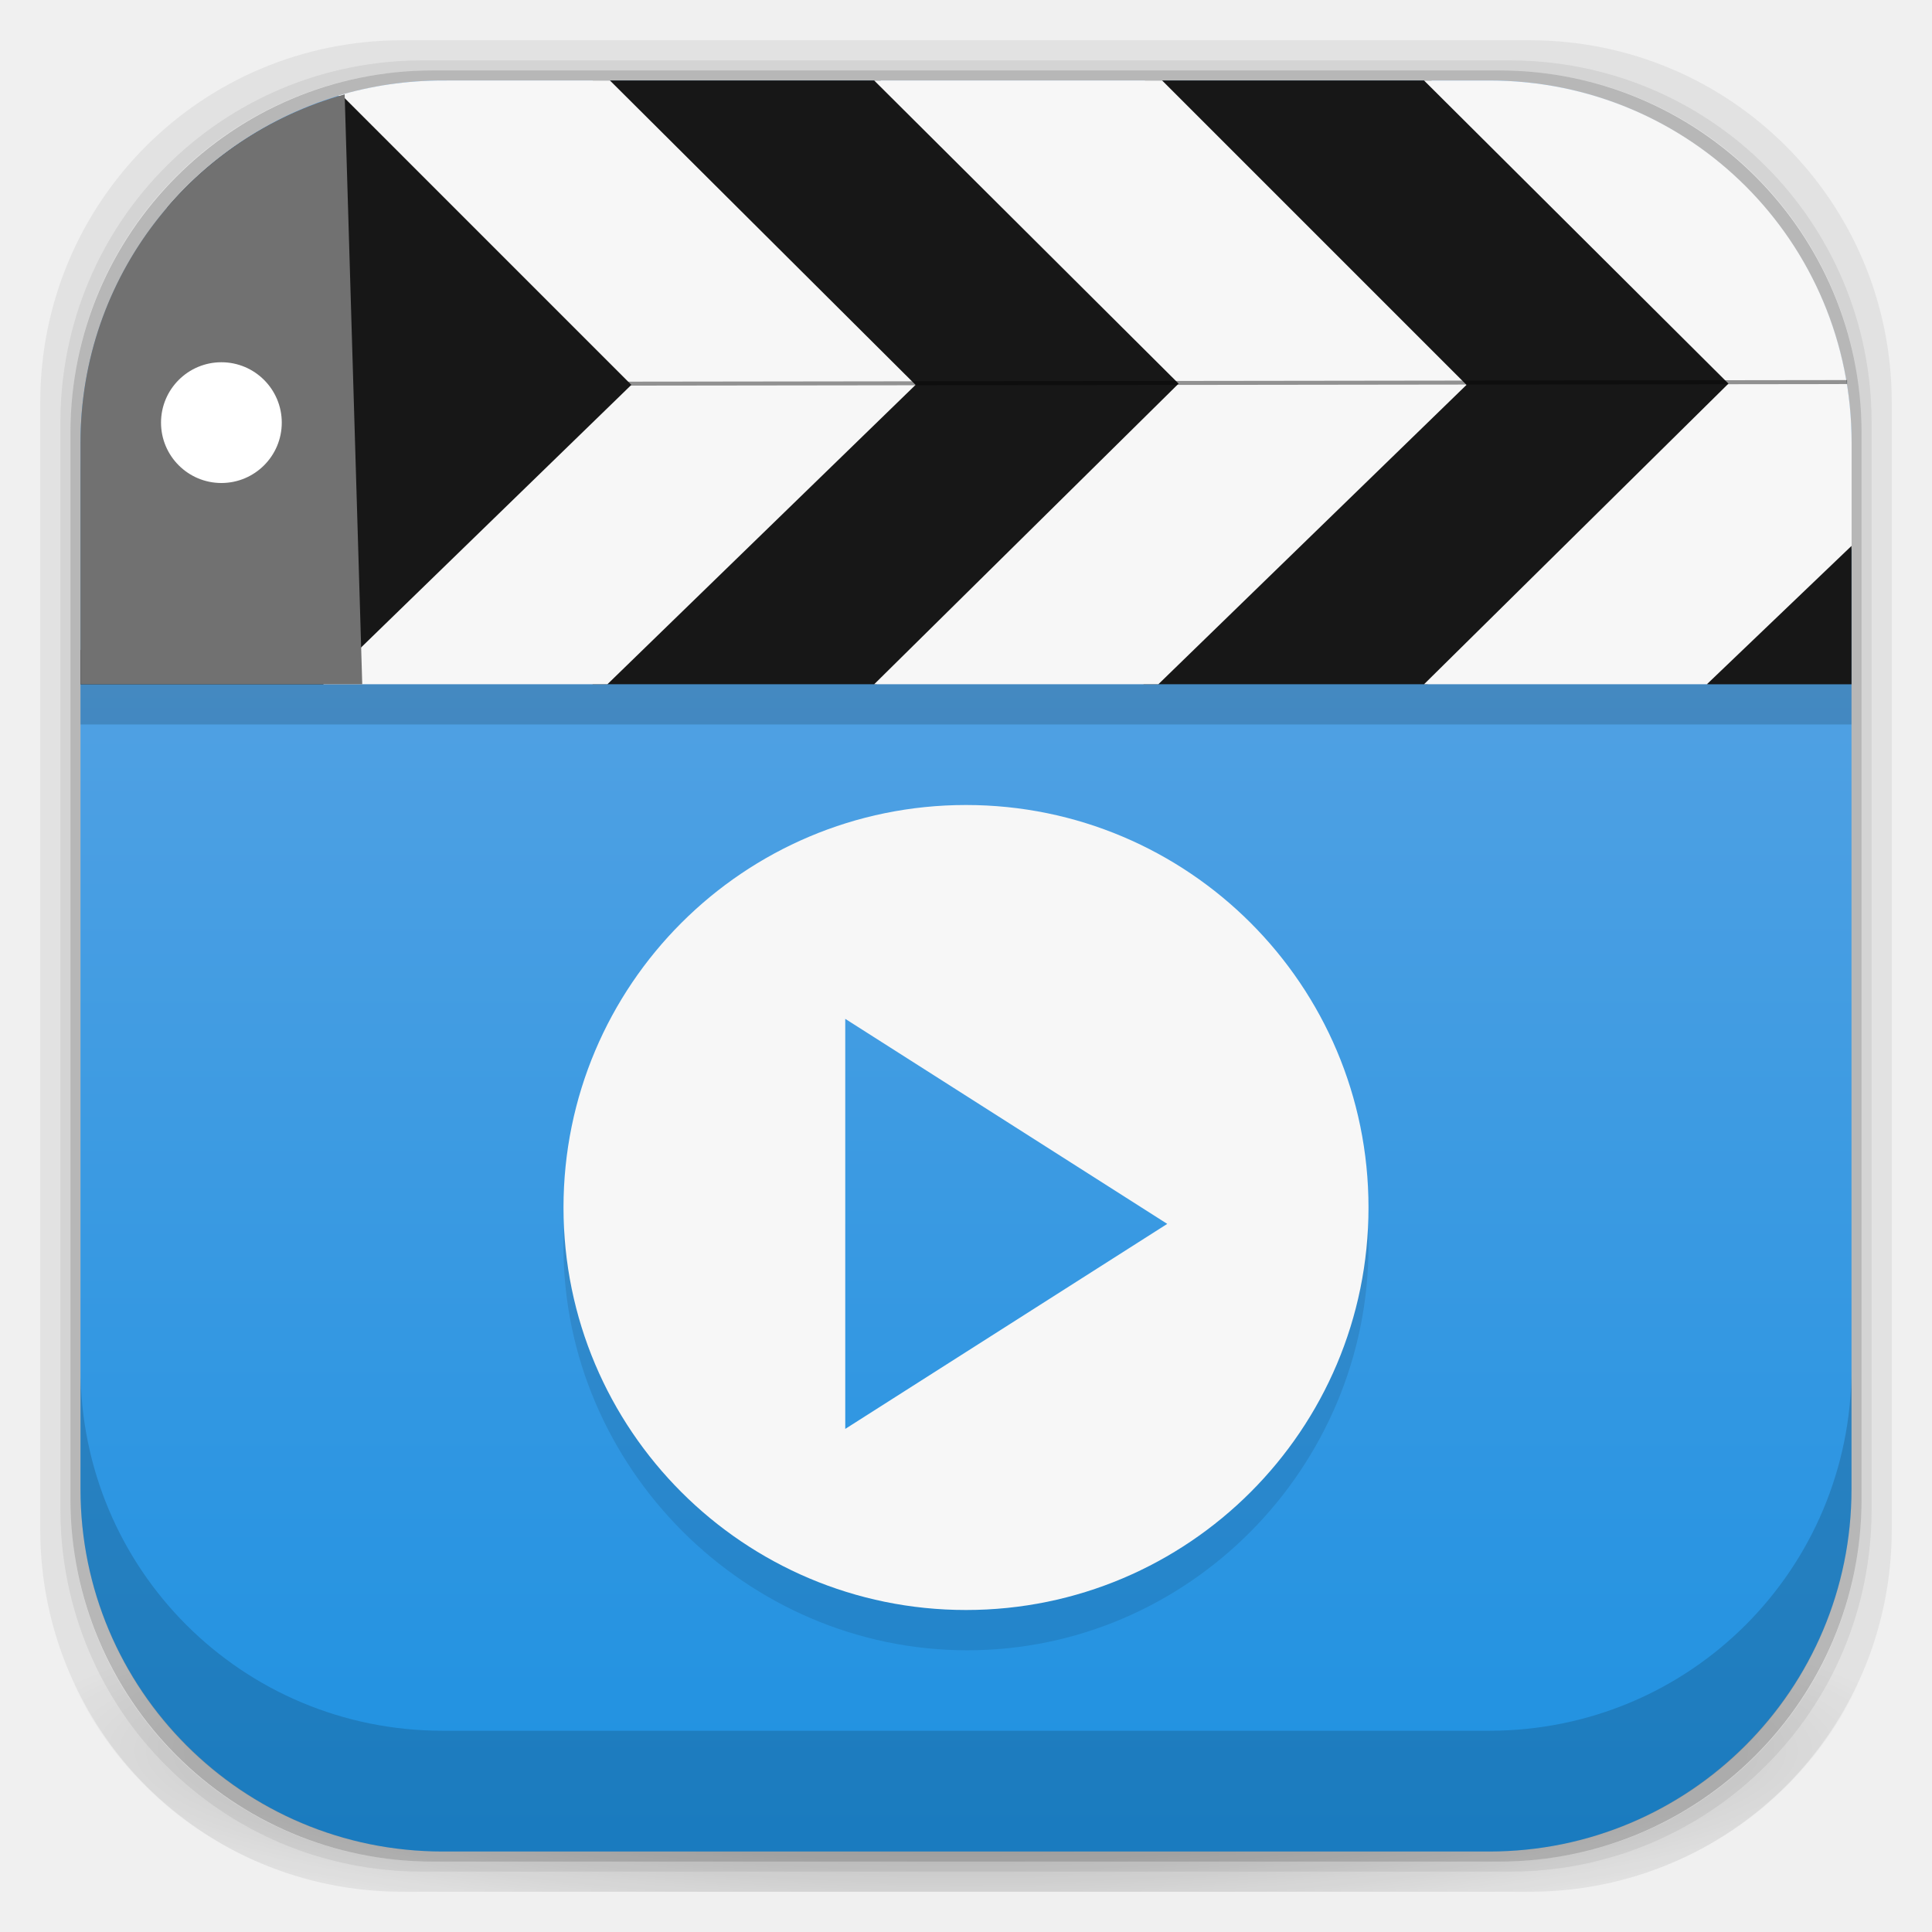
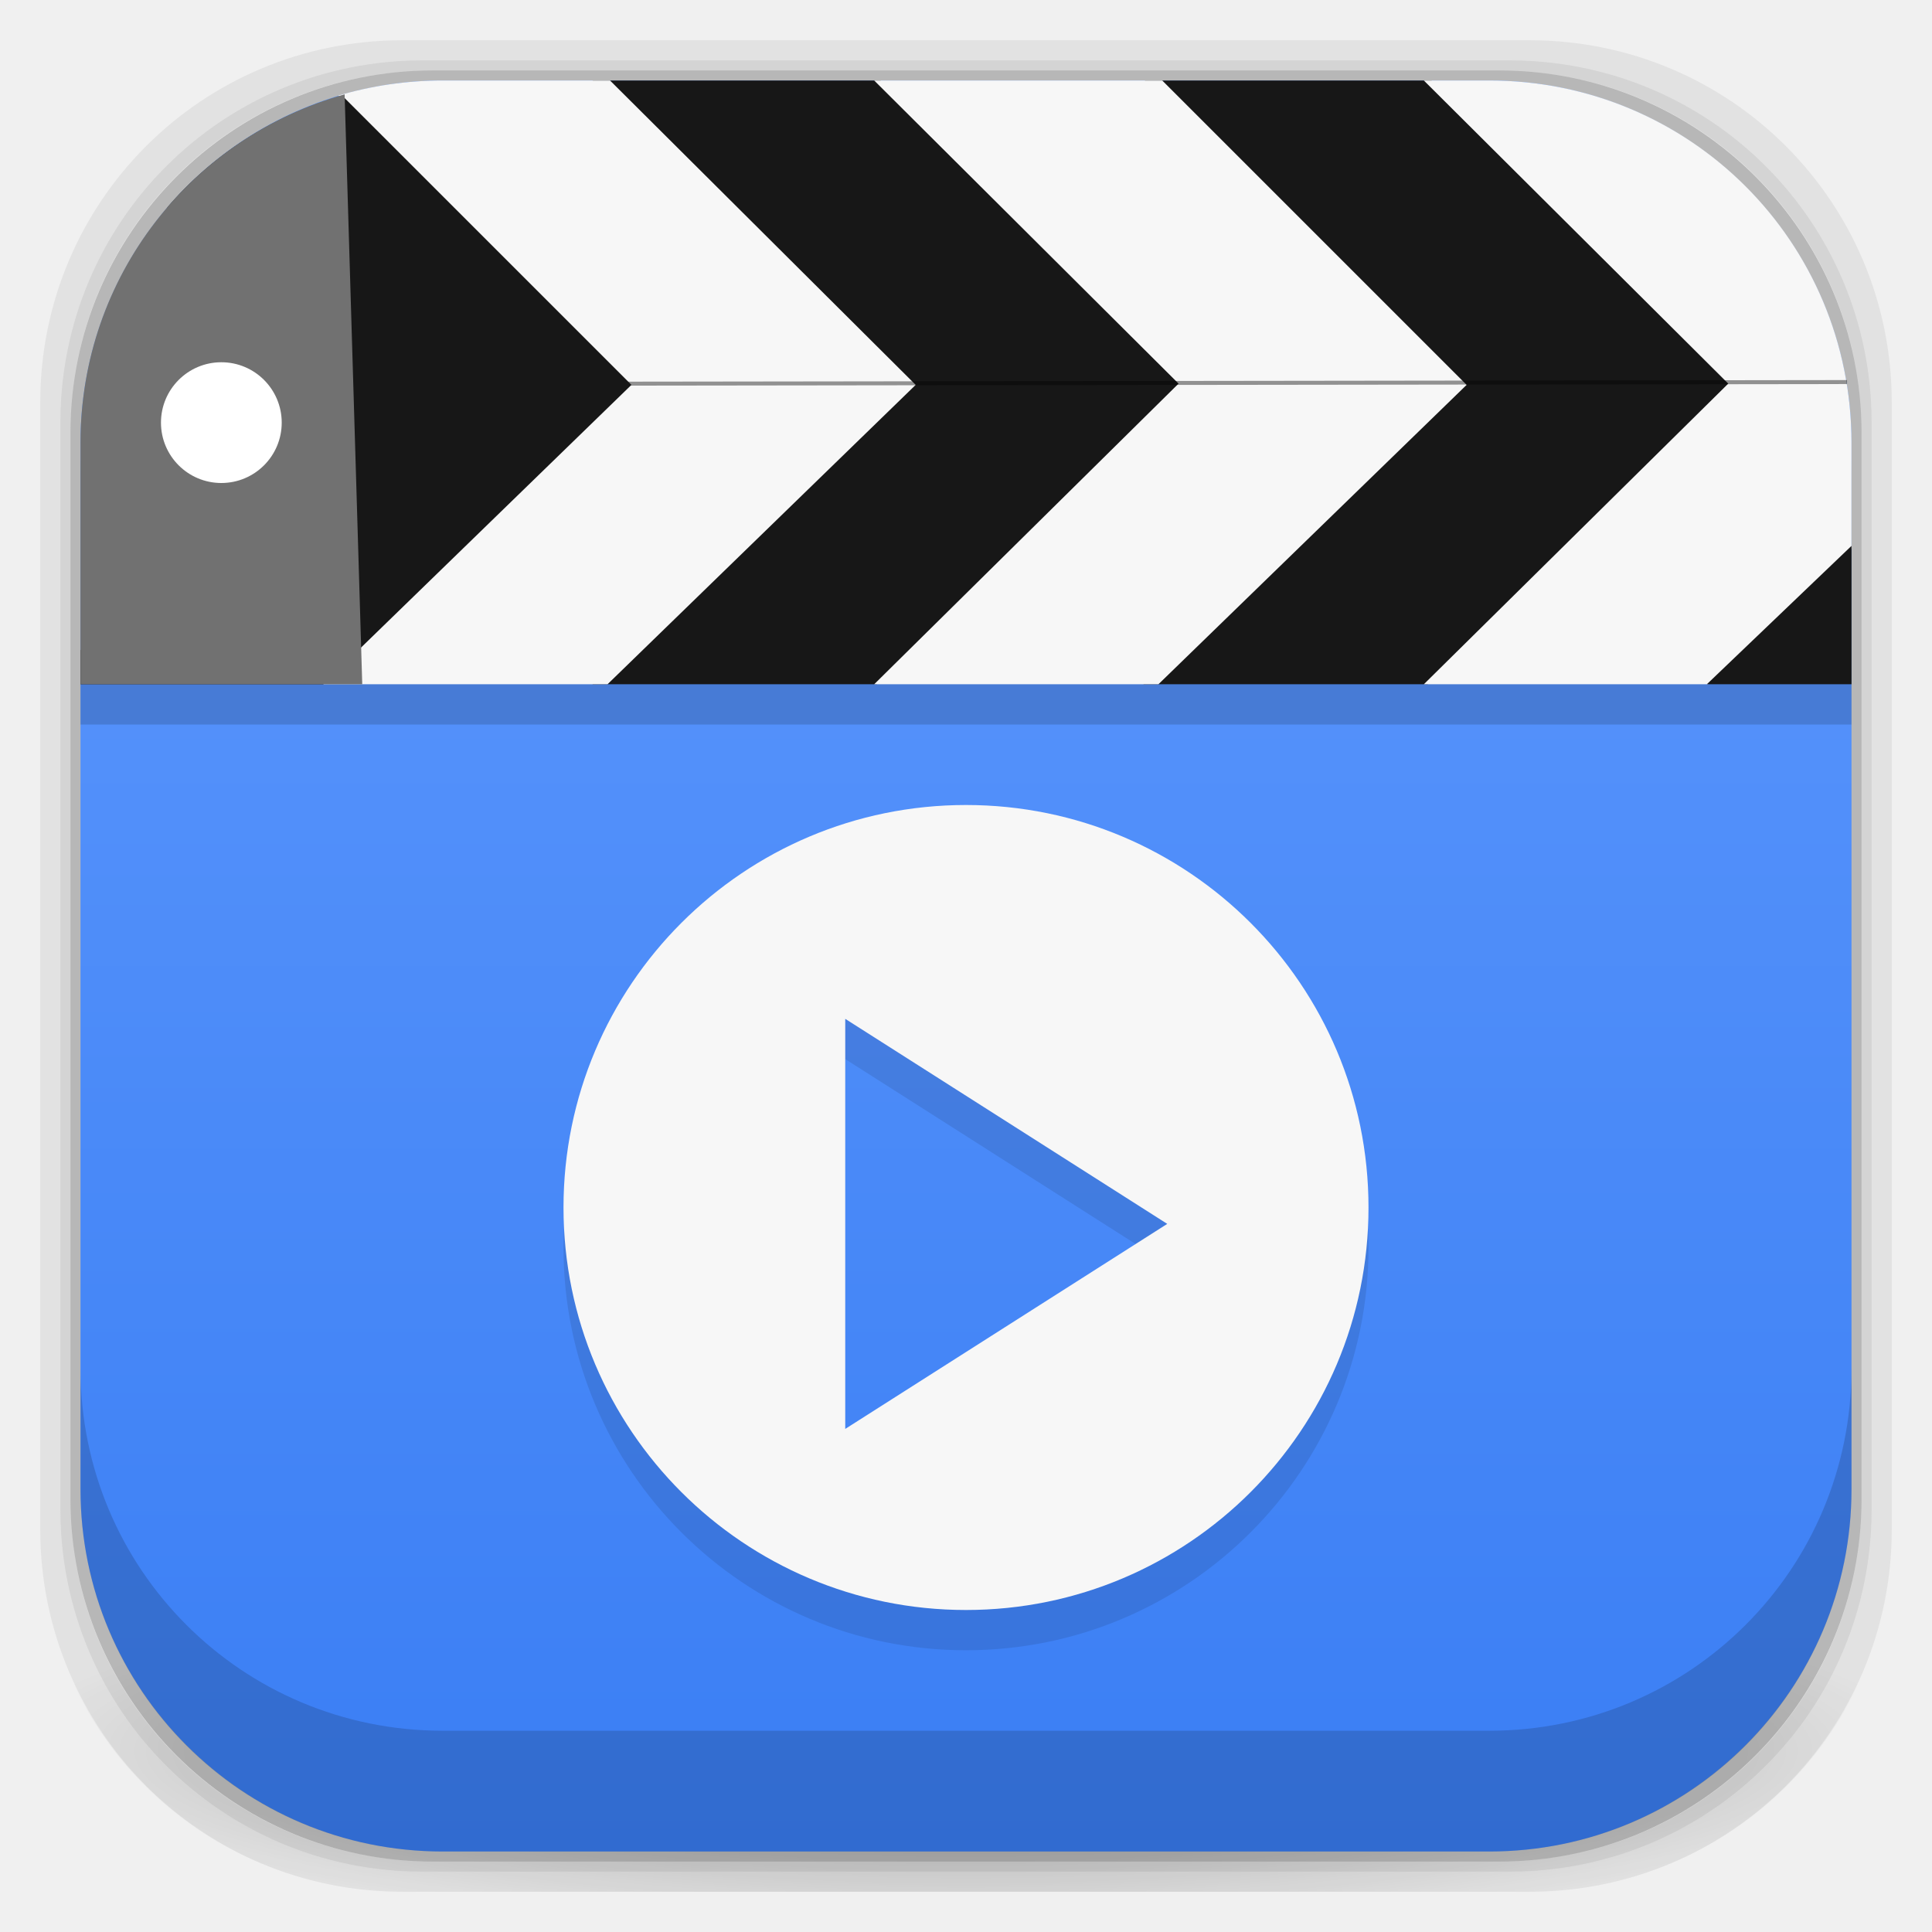
- <svg xmlns="http://www.w3.org/2000/svg" viewBox="0 0 48 48">
-   <defs>
-     <clipPath>
-       <rect fill="#1890d0" width="46" height="46" x="1" y=".998" rx="4" stroke-width="1" />
+ <svg xmlns="http://www.w3.org/2000/svg" xmlns:xlink="http://www.w3.org/1999/xlink" width="48" height="48" id="svg4230" version="1.1">
+   <defs id="defs4232">
+     <linearGradient id="linearGradient4272">
+       <stop id="stop4274" offset="0" style="stop-color:#3a7ef4;stop-opacity:1" />
+       <stop id="stop4276" offset="1" style="stop-color:#619bfe;stop-opacity:1" />
+     </linearGradient>
+     <linearGradient id="linearGradient3874">
+       <stop style="stop-color:#ea508d;stop-opacity:1;" offset="0" id="stop3876" />
+       <stop style="stop-color:#e66296;stop-opacity:1;" offset="1" id="stop3878" />
+     </linearGradient>
+     <linearGradient id="linearGradient4026">
+       <stop style="stop-color:#f1f1e9;stop-opacity:1;" offset="0" id="stop4028" />
+       <stop style="stop-color:#f5f5ea;stop-opacity:1;" offset="1" id="stop4030" />
+     </linearGradient>
+     <linearGradient id="linearGradient4243">
+       <stop style="stop-color:#000000;stop-opacity:1;" offset="0" id="stop4245" />
+       <stop style="stop-color:#000000;stop-opacity:0;" offset="1" id="stop4247" />
+     </linearGradient>
+     <linearGradient id="linearGradient4216">
+       <stop style="stop-color:#a0c4e6;stop-opacity:1;" offset="0" id="stop4218" />
+       <stop style="stop-color:#d0e2f1;stop-opacity:1;" offset="1" id="stop4220" />
+     </linearGradient>
+     <linearGradient id="linearGradient4208">
+       <stop style="stop-color:#70a3d6;stop-opacity:1;" offset="0" id="stop4210" />
+       <stop style="stop-color:#88b6e1;stop-opacity:1;" offset="1" id="stop4212" />
+     </linearGradient>
+     <linearGradient id="linearGradient4200">
+       <stop style="stop-color:#427dbe;stop-opacity:1;" offset="0" id="stop4202" />
+       <stop style="stop-color:#739bd1;stop-opacity:1;" offset="1" id="stop4204" />
+     </linearGradient>
+     <linearGradient id="linearGradient4192">
+       <stop style="stop-color:#4970a4;stop-opacity:1;" offset="0" id="stop4194" />
+       <stop style="stop-color:#6090c0;stop-opacity:1;" offset="1" id="stop4196" />
+     </linearGradient>
+     <radialGradient xlink:href="#linearGradient3688-166-749-5-9-1" id="radialGradient4351" gradientUnits="userSpaceOnUse" gradientTransform="matrix(2.320171,0,0,0.4,28.61784,28.6)" cx="4.993" cy="43.5" fx="4.993" fy="43.5" r="2.5" />
+     <linearGradient id="linearGradient3688-166-749-5-9-1">
+       <stop id="stop2883-0-2-9" style="stop-color:#181818;stop-opacity:1" offset="0" />
+       <stop id="stop2885-5-3-8" style="stop-color:#181818;stop-opacity:0" offset="1" />
+     </linearGradient>
+     <linearGradient id="linearGradient3688-464-309-8-9-4">
+       <stop id="stop2889-9-9-1" style="stop-color:#181818;stop-opacity:1" offset="0" />
+       <stop id="stop2891-4-2-9" style="stop-color:#181818;stop-opacity:0" offset="1" />
+     </linearGradient>
+     <linearGradient id="linearGradient3702-501-757-0-4-0">
+       <stop id="stop2895-0-2-1" style="stop-color:#181818;stop-opacity:0" offset="0" />
+       <stop id="stop2897-2-8-2" style="stop-color:#181818;stop-opacity:1" offset="0.5" />
+       <stop id="stop2899-6-1-6" style="stop-color:#181818;stop-opacity:0" offset="1" />
+     </linearGradient>
+     <linearGradient id="linearGradient3811-3">
+       <stop style="stop-color:#000000;stop-opacity:1;" offset="0" id="stop3813-0" />
+       <stop style="stop-color:#000000;stop-opacity:0;" offset="1" id="stop3815-0" />
+     </linearGradient>
+     <clipPath id="clipPath-887332295">
+       <g id="g3945" transform="translate(0,-1004.362)">
+         <rect id="rect3947" fill="#1890d0" width="46" height="46" x="1" y="1005.36" rx="4" />
+       </g>
    </clipPath>
-     <clipPath id="1">
-       <path d="m104.51 961.94h151.52c29.06 0 52.45 23.393 52.45 52.45v2.368 2.367 2.368 2.367 2.368 2.367 2.368 2.367 2.368 2.367 2.368 2.367 2.368 2.367 2.368h-256.43v-2.368-2.367-2.368-2.367-2.368-2.367-2.368-2.367-2.368-2.367-2.368-2.367-2.368-2.367-2.368c0-29.06 23.393-52.45 52.45-52.45" />
+     <clipPath id="clipPath-867792831">
+       <g id="g3940" transform="translate(0,-1004.362)">
+         <rect id="rect3942" fill="#1890d0" width="46" height="46" x="1" y="1005.36" rx="4" />
+       </g>
    </clipPath>
-     <clipPath>
-       <rect fill="#1890d0" width="46" height="46" x="1" y=".998" rx="4" stroke-width="1" />
+     <linearGradient gradientTransform="translate(-47.99779,0.00221467)" gradientUnits="userSpaceOnUse" x2="47" x1="1" id="linearGradient3764">
+       <stop id="stop3935" stop-opacity="1" stop-color="#e4e4e4" />
+       <stop id="stop3937" stop-opacity="1" stop-color="#eee" offset="1" />
+     </linearGradient>
+     <radialGradient xlink:href="#linearGradient4243" id="radialGradient4274" gradientUnits="userSpaceOnUse" gradientTransform="matrix(1.043478,0,0,0.1956518,-1.04348,35.18481)" cx="24" cy="42.5" fx="24" fy="42.5" r="23" />
+     <linearGradient xlink:href="#linearGradient4026" id="linearGradient4032" x1="-41.198" y1="1042.721" x2="-41.198" y2="1002.003" gradientUnits="userSpaceOnUse" />
+     <linearGradient xlink:href="#linearGradient4026" id="linearGradient4078" gradientUnits="userSpaceOnUse" x1="-41.198" y1="1042.721" x2="-41.198" y2="1002.003" />
+     <linearGradient xlink:href="#linearGradient4026" id="linearGradient4114" gradientUnits="userSpaceOnUse" x1="-41.198" y1="1042.721" x2="-41.198" y2="1002.003" />
+     <linearGradient xlink:href="#linearGradient4026" id="linearGradient4150" gradientUnits="userSpaceOnUse" x1="-41.198" y1="1042.721" x2="-41.198" y2="1002.003" />
+     <linearGradient xlink:href="#linearGradient4272" id="linearGradient3880" x1="26" y1="46" x2="26" y2="2" gradientUnits="userSpaceOnUse" />
+     <linearGradient y2="-7.778" x2="78.211" y1="33.778" x1="78.211" gradientTransform="matrix(0.8636363,0,0,0.8181818,-42.54545,1012.726)" gradientUnits="userSpaceOnUse" id="linearGradient3084" xlink:href="#linearGradient3068" />
+     <linearGradient id="linearGradient3068">
+       <stop style="stop-color:#ff9e00;stop-opacity:1;" offset="0" id="stop3070" />
+       <stop style="stop-color:#edc400;stop-opacity:1;" offset="1" id="stop3072" />
+     </linearGradient>
+     <linearGradient xlink:href="#linearGradient3068-5" id="linearGradient3880-4" x1="26" y1="46" x2="26" y2="2" gradientUnits="userSpaceOnUse" />
+     <linearGradient id="linearGradient3068-5">
+       <stop style="stop-color:#ff9e00;stop-opacity:1;" offset="0" id="stop3070-5" />
+       <stop style="stop-color:#edc400;stop-opacity:1;" offset="1" id="stop3072-9" />
+     </linearGradient>
+     <linearGradient gradientTransform="translate(-68.29349,1004.362)" y2="2" x2="26" y1="46" x1="26" gradientUnits="userSpaceOnUse" id="linearGradient4024-2" xlink:href="#linearGradient3068-5-2" />
+     <linearGradient id="linearGradient3068-5-2">
+       <stop style="stop-color:#ff9e00;stop-opacity:1;" offset="0" id="stop3070-5-2" />
+       <stop style="stop-color:#edc400;stop-opacity:1;" offset="1" id="stop3072-9-8" />
+     </linearGradient>
+     <linearGradient y2="2" x2="26" y1="46" x1="26" gradientTransform="translate(-68.29349,1004.362)" gradientUnits="userSpaceOnUse" id="linearGradient4076" xlink:href="#linearGradient3068-5-2" />
+     <clipPath clipPathUnits="userSpaceOnUse" id="clipPath4096">
+       <path style="fill:url(#linearGradient4100);fill-opacity:1;stroke:none;display:inline" d="m 104.506,961.943 151.525,0 c 29.058,0 52.451,23.393 52.451,52.451 l 0,2.368 0,2.367 0,2.368 0,2.367 0,2.368 0,2.367 0,2.368 0,2.367 0,2.368 0,2.367 0,2.368 0,2.367 0,2.368 0,2.367 0,2.368 -256.427,0 0,-2.368 0,-2.367 0,-2.368 0,-2.367 0,-2.368 0,-2.367 0,-2.368 0,-2.367 0,-2.368 0,-2.367 0,-2.368 0,-2.367 0,-2.368 0,-2.367 0,-2.368 c 0,-29.058 23.393,-52.451 52.451,-52.451 z" id="path4098" />
    </clipPath>
-     <linearGradient gradientUnits="userSpaceOnUse" y1="1218.37" x2="0" y2="961.94">
-       <stop stop-color="#ff9e00" />
-       <stop offset="1" stop-color="#edc400" />
+     <linearGradient xlink:href="#linearGradient3068-5-2" id="linearGradient4100" gradientUnits="userSpaceOnUse" gradientTransform="matrix(5.827876,0,0,5.827876,40.39965,950.2875)" x1="26" y1="46" x2="26" y2="2" />
+     <clipPath clipPathUnits="userSpaceOnUse" id="clipPath4096-7">
+       <path style="fill:url(#linearGradient4100);fill-opacity:1;stroke:none;display:inline" d="m 104.506,961.943 151.525,0 c 29.058,0 52.451,23.393 52.451,52.451 l 0,2.368 0,2.367 0,2.368 0,2.367 0,2.368 0,2.367 0,2.368 0,2.367 0,2.368 0,2.367 0,2.368 0,2.367 0,2.368 0,2.367 0,2.368 -256.427,0 0,-2.368 0,-2.367 0,-2.368 0,-2.367 0,-2.368 0,-2.367 0,-2.368 0,-2.367 0,-2.368 0,-2.367 0,-2.368 0,-2.367 0,-2.368 0,-2.367 0,-2.368 c 0,-29.058 23.393,-52.451 52.451,-52.451 z" id="path4098-1" />
+     </clipPath>
+     <linearGradient xlink:href="#linearGradient3068-3" id="linearGradient3880-6" x1="26" y1="46" x2="26" y2="2" gradientUnits="userSpaceOnUse" />
+     <linearGradient id="linearGradient3068-3">
+       <stop style="stop-color:#ff9e00;stop-opacity:1;" offset="0" id="stop3070-3" />
+       <stop style="stop-color:#edc400;stop-opacity:1;" offset="1" id="stop3072-8" />
    </linearGradient>
-     <linearGradient y2="2" x2="0" y1="46" gradientUnits="userSpaceOnUse" id="2">
-       <stop stop-color="#1e91e1" />
-       <stop offset="1" stop-color="#6aa9e4" />
-     </linearGradient>
-     <radialGradient id="0" gradientUnits="userSpaceOnUse" gradientTransform="matrix(1.04348 0 0 .19565-1.043 35.18)" cx="24" cy="42.5" r="23">
-       <stop />
-       <stop offset="1" stop-opacity="0" />
-     </radialGradient>
+     <linearGradient gradientTransform="translate(1.4494629e-8,1004.362)" y2="2" x2="26" y1="46" x1="26" gradientUnits="userSpaceOnUse" id="linearGradient3122" xlink:href="#linearGradient3068-3" />
  </defs>
-   <path d="m10 1c-4.986 0-9 4.01-9 9v28c0 4.986 4.01 9 9 9h28c4.986 0 9-4.01 9-9v-28c0-4.986-4.01-9-9-9h-28m.5.5h27c4.986 0 9 4.01 9 9v27c0 4.986-4.01 9-9 9h-27c-4.986 0-9-4.01-9-9v-27c0-4.986 4.01-9 9-9" opacity=".06" />
-   <path d="m10.5 1.5c-4.986 0-9 4.01-9 9v27c0 4.986 4.01 9 9 9h27c4.986 0 9-4.01 9-9v-27c0-4.986-4.01-9-9-9h-27m.25.25h26.5c4.986 0 9 4.01 9 9v26.5c0 4.986-4.01 9-9 9h-26.5c-4.986 0-9-4.01-9-9v-26.5c0-4.986 4.01-9 9-9" opacity=".12" />
-   <rect width="44.5" height="44.5" x="1.75" y="1.75" rx="9" opacity=".24" />
-   <path d="m1.031 39c.488 4.519 4.316 8 8.969 8h28c4.653 0 8.481-3.481 8.969-8h-45.938" opacity=".3" fill="url(#0)" />
-   <rect width="44" height="44" x="2" y="2" rx="9" fill="url(#2)" />
-   <g opacity=".1">
-     <path d="m4.908 3.532c-2.326 0-4.248 1.893-4.248 4.219 0 2.326 1.922 4.248 4.248 4.248 2.327 0 4.219-1.921 4.219-4.248 0-2.326-1.892-4.219-4.219-4.219m0 .827c1.88 0 3.392 1.514 3.392 3.392 0 1.879-1.512 3.421-3.392 3.421-1.879 0-3.421-1.542-3.421-3.421 0-1.879 1.542-3.392 3.421-3.392" transform="matrix(2.3622 0 0 2.3622 12.44 12.657)" />
+   <g id="layer3" style="display:inline">
+     <path style="opacity:0.06;fill:#000000;fill-opacity:1;stroke:none" d="M 10,1 C 5.014,1 1,5.014 1,10 l 0,28 c 0,4.986 4.014,9 9,9 l 28,0 c 4.986,0 9,-4.014 9,-9 L 47,10 C 47,5.014 42.986,1 38,1 L 10,1 z m 0.5,0.5 27,0 c 4.986,0 9,4.014 9,9 l 0,27 c 0,4.986 -4.014,9 -9,9 l -27,0 c -4.986,0 -9,-4.014 -9,-9 l 0,-27 c 0,-4.986 4.014,-9 9,-9 z" id="rect3829" />
+     <path style="opacity:0.12;fill:#000000;fill-opacity:1;stroke:none" d="m 10.5,1.5 c -4.986,0 -9,4.014 -9,9 l 0,27 c 0,4.986 4.014,9 9,9 l 27,0 c 4.986,0 9,-4.014 9,-9 l 0,-27 c 0,-4.986 -4.014,-9 -9,-9 l -27,0 z m 0.25,0.25 26.5,0 c 4.986,0 9,4.014 9,9 l 0,26.5 c 0,4.986 -4.014,9 -9,9 l -26.5,0 c -4.986,0 -9,-4.014 -9,-9 l 0,-26.5 c 0,-4.986 4.014,-9 9,-9 z" id="rect3827" />
+     <rect style="opacity:0.24;fill:#000000;fill-opacity:1;stroke:none" id="rect3038-4" width="44.5" height="44.5" x="1.75" y="1.75" ry="9" rx="9" />
  </g>
-   <path d="m24 20c-5.523 0-10 4.477-10 10 0 5.523 4.477 10 10 10 5.523 0 10-4.477 10-10 0-5.523-4.477-10-10-10m-3 5.313l8 5.094-8 5.094v-10.188" fill="#f7f7f7" />
-   <g transform="translate(0-1004.36)">
-     <g color="#000">
-       <g transform="matrix(.17159 0 0 .17052-6.932 843.33)" clip-path="url(#1)" opacity=".15">
-         <path d="m58.4-29.11l25.949-17.01 47.742 47.705-44.584 44.47-.071-45.665z" transform="translate(0 1004.36)" />
-         <path d="m124.07 959.73l40.14-1.488 47.742 47.705-44.584 44.47h-41.2l44.09-44.633z" />
-         <path d="m203.89 959.73l40.14-1.488 47.742 47.705-44.584 44.47h-41.2l44.09-44.633z" />
-         <path d="m164.87 959.73l40.14-1.488 47.742 47.705-44.584 44.47h-41.2l44.09-44.633z" />
-         <path d="m85.05 959.73l40.14-1.488 47.742 47.705-44.584 44.47h-41.2l44.09-44.633z" />
-         <path d="m244.4 959.73l40.14-1.488 47.742 47.705-44.584 44.47h-41.2l44.09-44.633z" />
-         <path d="m285.49 959.73l40.14-1.488 47.742 47.705-44.584 44.47h-41.2l44.09-44.633z" />
-         <path d="m45.09 977.71h43.16v72.43h-43.16z" />
-         <path d="m5.313 8c0 .552-.448 1-1 1-.552 0-1-.448-1-1 0-.552.448-1 1-1 .552 0 1 .448 1 1" transform="matrix(7.37322 0 0 7.37322 38.478 940.2)" />
-       </g>
-       <g transform="translate(0 1004.36)">
-         <g fill="#171717">
-           <path d="m14.719 2l7.563 7.531-7.563 7.469h7.06l7.656-7.438-7.563-7.563z" />
-           <path d="m28.438 2l7.531 7.531-7.563 7.469h7.06l7.656-7.438-7.563-7.563z" />
-         </g>
-         <g fill="#f7f7f7">
-           <path d="m21.719 2l7.563 7.531-7.563 7.469h7.06l7.656-7.438-7.563-7.563z" />
-           <path d="m11 2c-.901 0-1.774.131-2.594.375l7.188 7.156-7.563 7.469h7.06l7.656-7.438-7.594-7.563z" />
-           <path d="m35.38 2l7.563 7.531-7.563 7.469h7.06l3.563-3.375v-2.625c0-4.986-4.01-9-9-9z" />
-         </g>
-         <path d="m46 13.563l-3.594 3.438h3.594z" fill="#171717" />
-       </g>
+   <g id="layer6" style="display:inline">
+     <path style="opacity:0.3;fill:url(#radialGradient4274);fill-opacity:1;stroke:none" d="M 1.031,39 C 1.519,43.519 5.347,47 10,47 l 28,0 c 4.653,0 8.481,-3.481 8.969,-8 l -45.938,0 z" id="rect4241" />
+   </g>
+   <g id="layer2" style="display:inline">
+     <rect style="fill:url(#linearGradient3880);fill-opacity:1.0;stroke:none" id="rect3038" width="44" height="44" x="2" y="2" ry="9" rx="9" />
+   </g>
+   <g id="layer1" transform="translate(0,-1004.362)" style="display:inline">
+     <g style="opacity:0.15;fill:#000000;fill-opacity:1;display:inline" id="g3990-7-5" transform="matrix(0.1715891,0,0,0.1705228,-6.932144,843.329)" clip-path="url(#clipPath4096-7)">
+       <path id="rect3859-6-6" d="M 58.404,-29.114 84.352,-46.123 132.094,1.582 87.51,46.052 87.439,0.387 z" style="color:#000000;fill:#000000;fill-opacity:1;fill-rule:nonzero;stroke:none;stroke-width:5.548;marker:none;visibility:visible;display:inline;overflow:visible;enable-background:accumulate" transform="translate(0,1004.362)" />
+       <path id="rect3859-1-9-2" d="m 124.07,959.727 40.139,-1.488 47.742,47.705 -44.584,44.47 -41.203,0 44.088,-44.633 z" style="color:#000000;fill:#000000;fill-opacity:1;fill-rule:nonzero;stroke:none;stroke-width:5.548;marker:none;visibility:visible;display:inline;overflow:visible;enable-background:accumulate" />
+       <path id="rect3859-1-6-8-4" d="m 203.894,959.727 40.139,-1.488 47.742,47.705 -44.584,44.47 -41.203,0 44.088,-44.633 z" style="color:#000000;fill:#000000;fill-opacity:1;fill-rule:nonzero;stroke:none;stroke-width:5.548;marker:none;visibility:visible;display:inline;overflow:visible;enable-background:accumulate" />
+       <path id="rect3859-1-6-0-2-4" d="m 164.869,959.727 40.139,-1.488 47.742,47.705 -44.584,44.47 -41.203,0 44.088,-44.633 z" style="color:#000000;fill:#000000;fill-opacity:1;fill-rule:nonzero;stroke:none;stroke-width:5.548;marker:none;visibility:visible;display:inline;overflow:visible;enable-background:accumulate" />
+       <path id="rect3859-1-6-0-1-6-3" d="m 85.045,959.727 40.139,-1.488 47.742,47.705 -44.584,44.47 -41.203,0 44.088,-44.633 z" style="color:#000000;fill:#000000;fill-opacity:1;fill-rule:nonzero;stroke:none;stroke-width:5.548;marker:none;visibility:visible;display:inline;overflow:visible;enable-background:accumulate" />
+       <path id="rect3859-1-6-0-1-4-1-1" d="m 244.397,959.727 40.139,-1.488 47.742,47.705 -44.584,44.47 -41.203,0 44.088,-44.633 z" style="color:#000000;fill:#000000;fill-opacity:1;fill-rule:nonzero;stroke:none;stroke-width:5.548;marker:none;visibility:visible;display:inline;overflow:visible;enable-background:accumulate" />
+       <path id="rect3859-1-6-0-1-4-2-7-6" d="m 285.491,959.727 40.139,-1.488 47.742,47.705 -44.584,44.47 -41.203,0 44.088,-44.633 z" style="color:#000000;fill:#000000;fill-opacity:1;fill-rule:nonzero;stroke:none;stroke-width:5.548;marker:none;visibility:visible;display:inline;overflow:visible;enable-background:accumulate" />
+       <rect ry="0" y="977.712" x="45.086" height="72.432" width="43.164" id="rect3970-3-5" style="color:#000000;fill:#000000;fill-opacity:1;fill-rule:nonzero;stroke:none;stroke-width:5.548;marker:none;visibility:visible;display:inline;overflow:visible;enable-background:accumulate" />
+       <path style="color:#000000;fill:#000000;fill-opacity:1;fill-rule:nonzero;stroke:none;stroke-width:5.548;marker:none;visibility:visible;display:inline;overflow:visible;enable-background:accumulate" id="path4102-7" d="m 5.312,8 a 1,1 0 0 1 -1,1 1,1 0 0 1 -1,-1 1,1 0 0 1 1,-1 1,1 0 0 1 1,1 z" transform="matrix(7.373225,0,0,7.373225,38.47847,940.1985)" />
    </g>
-     <path d="m8.551 1013.9l37.34-.048" opacity=".411" fill="none" stroke="#000" stroke-width=".099" />
-     <g color="#000">
-       <g transform="translate(0 1004.36)">
-         <path d="m8.5 2.375c-1.716.493-3.217 1.462-4.344 2.781l4.375 4.375-6.531 6.625v.844h6.03l7.656-7.438z" fill="#171717" />
-         <path d="m8.563 2.344c-3.794 1.058-6.563 4.516-6.563 8.656v6h7z" fill="#717171" />
-       </g>
-       <path transform="matrix(1.5 0 0 1.5-.969 1002.86)" d="m5.313 8c0 .552-.448 1-1 1-.552 0-1-.448-1-1 0-.552.448-1 1-1 .552 0 1 .448 1 1" fill="#fff" />
-     </g>
+     <path style="color:#000000;fill:#171717;fill-opacity:1;fill-rule:nonzero;stroke:none;stroke-width:5.548;marker:none;visibility:visible;display:inline;overflow:visible;enable-background:accumulate" d="M 14.719,2 22.281,9.531 14.719,17 21.781,17 29.438,9.562 21.875,2 z" transform="translate(0,1004.362)" id="rect3859-1-9" />
+     <path style="color:#000000;fill:#171717;fill-opacity:1;fill-rule:nonzero;stroke:none;stroke-width:5.548;marker:none;visibility:visible;display:inline;overflow:visible;enable-background:accumulate" d="M 28.438,2 35.969,9.531 28.406,17 35.469,17 43.125,9.562 35.562,2 z" transform="translate(0,1004.362)" id="rect3859-1-6-8" />
+     <path style="color:#000000;fill:#f7f7f7;fill-opacity:1;fill-rule:nonzero;stroke:none;stroke-width:5.548;marker:none;visibility:visible;display:inline;overflow:visible;enable-background:accumulate" d="M 21.719,2 29.281,9.531 21.719,17 28.781,17 36.438,9.562 28.875,2 z" transform="translate(0,1004.362)" id="rect3859-1-6-0-2" />
+     <path style="color:#000000;fill:#f7f7f7;fill-opacity:1;fill-rule:nonzero;stroke:none;stroke-width:5.548;marker:none;visibility:visible;display:inline;overflow:visible;enable-background:accumulate" d="M 11,2 C 10.099,2 9.226,2.131 8.406,2.375 L 15.594,9.531 8.031,17 15.094,17 22.75,9.562 15.156,2 z" transform="translate(0,1004.362)" id="rect3859-1-6-0-1-6" />
+     <path style="color:#000000;fill:#f7f7f7;fill-opacity:1;fill-rule:nonzero;stroke:none;stroke-width:5.548;marker:none;visibility:visible;display:inline;overflow:visible;enable-background:accumulate" d="M 35.375,2 42.938,9.531 35.375,17 42.438,17 46,13.625 46,11 C 46,6.014 41.986,2 37,2 z" transform="translate(0,1004.362)" id="rect3859-1-6-0-1-4-1" />
+     <path style="color:#000000;fill:#171717;fill-opacity:1;fill-rule:nonzero;stroke:none;stroke-width:5.548;marker:none;visibility:visible;display:inline;overflow:visible;enable-background:accumulate" d="M 46,13.562 42.406,17 46,17 z" transform="translate(0,1004.362)" id="rect3859-1-6-0-1-4-2-7" />
+     <path id="path4156" d="m 8.551,1013.902 37.338,-0.048" style="opacity:0.411;fill:none;stroke:#000000;stroke-width:0.099;stroke-linecap:butt;stroke-linejoin:miter;stroke-miterlimit:4;stroke-opacity:1;stroke-dasharray:none" />
+     <path style="color:#000000;fill:#171717;fill-opacity:1;fill-rule:nonzero;stroke:none;stroke-width:5.548;marker:none;visibility:visible;display:inline;overflow:visible;enable-background:accumulate" d="M 8.5,2.375 C 6.784,2.868 5.283,3.837 4.156,5.156 l 4.375,4.375 L 2,16.156 2,17 8.031,17 15.688,9.562 z" transform="translate(0,1004.362)" id="rect3859-1-9-8" />
+     <path style="color:#000000;fill:#717171;fill-opacity:1;fill-rule:nonzero;stroke:none;stroke-width:5.548;marker:none;visibility:visible;display:inline;overflow:visible;enable-background:accumulate" d="M 8.562,2.344 C 4.769,3.402 2,6.86 2,11 l 0,6 7,0 z" transform="translate(0,1004.362)" id="rect3970-3" />
+     <path transform="matrix(1.5,0,0,1.5,-0.96875,1002.862)" d="m 5.312,8 a 1,1 0 0 1 -1,1 1,1 0 0 1 -1,-1 1,1 0 0 1 1,-1 1,1 0 0 1 1,1 z" id="path4102" style="color:#000000;fill:#ffffff;fill-opacity:1;fill-rule:nonzero;stroke:none;stroke-width:5.548;marker:none;visibility:visible;display:inline;overflow:visible;enable-background:accumulate" />
+     <path id="path3470" d="m 24,1025.362 c -5.523,0 -10,4.477 -10,10 0,5.523 4.477,10 10,10 5.523,0 10,-4.477 10,-10 0,-5.523 -4.477,-10 -10,-10 m -3,5.313 8,5.094 -8,5.094 0,-10.188" style="fill:#000000;fill-opacity:1;opacity:0.1" />
+     <path style="fill:#f7f7f7" d="m 24,1024.362 c -5.523,0 -10,4.477 -10,10 0,5.523 4.477,10 10,10 5.523,0 10,-4.477 10,-10 0,-5.523 -4.477,-10 -10,-10 m -3,5.313 8,5.094 -8,5.094 0,-10.188" id="path47" />
  </g>
-   <path d="m2 34v3c0 4.986 4.01 9 9 9h26c4.986 0 9-4.01 9-9v-3c0 4.986-4.01 9-9 9h-26c-4.986 0-9-4.01-9-9" opacity=".15" />
+   <g id="layer4" style="display:inline">
+     <path style="opacity:0.15;fill:#000000;fill-opacity:1;stroke:none" d="m 2,34 0,3 c 0,4.986 4.014,9 9,9 l 26,0 c 4.986,0 9,-4.014 9,-9 l 0,-3 c 0,4.986 -4.014,9 -9,9 L 11,43 C 6.014,43 2,38.986 2,34 z" id="rect3038-42" />
+   </g>
+   <g id="layer7" style="display:none">
+     <rect rx="9" ry="9" y="2" x="2" height="44" width="44" id="rect4169" style="fill:#abe1ad;fill-opacity:1;stroke:none;display:inline" />
+   </g>
</svg>
